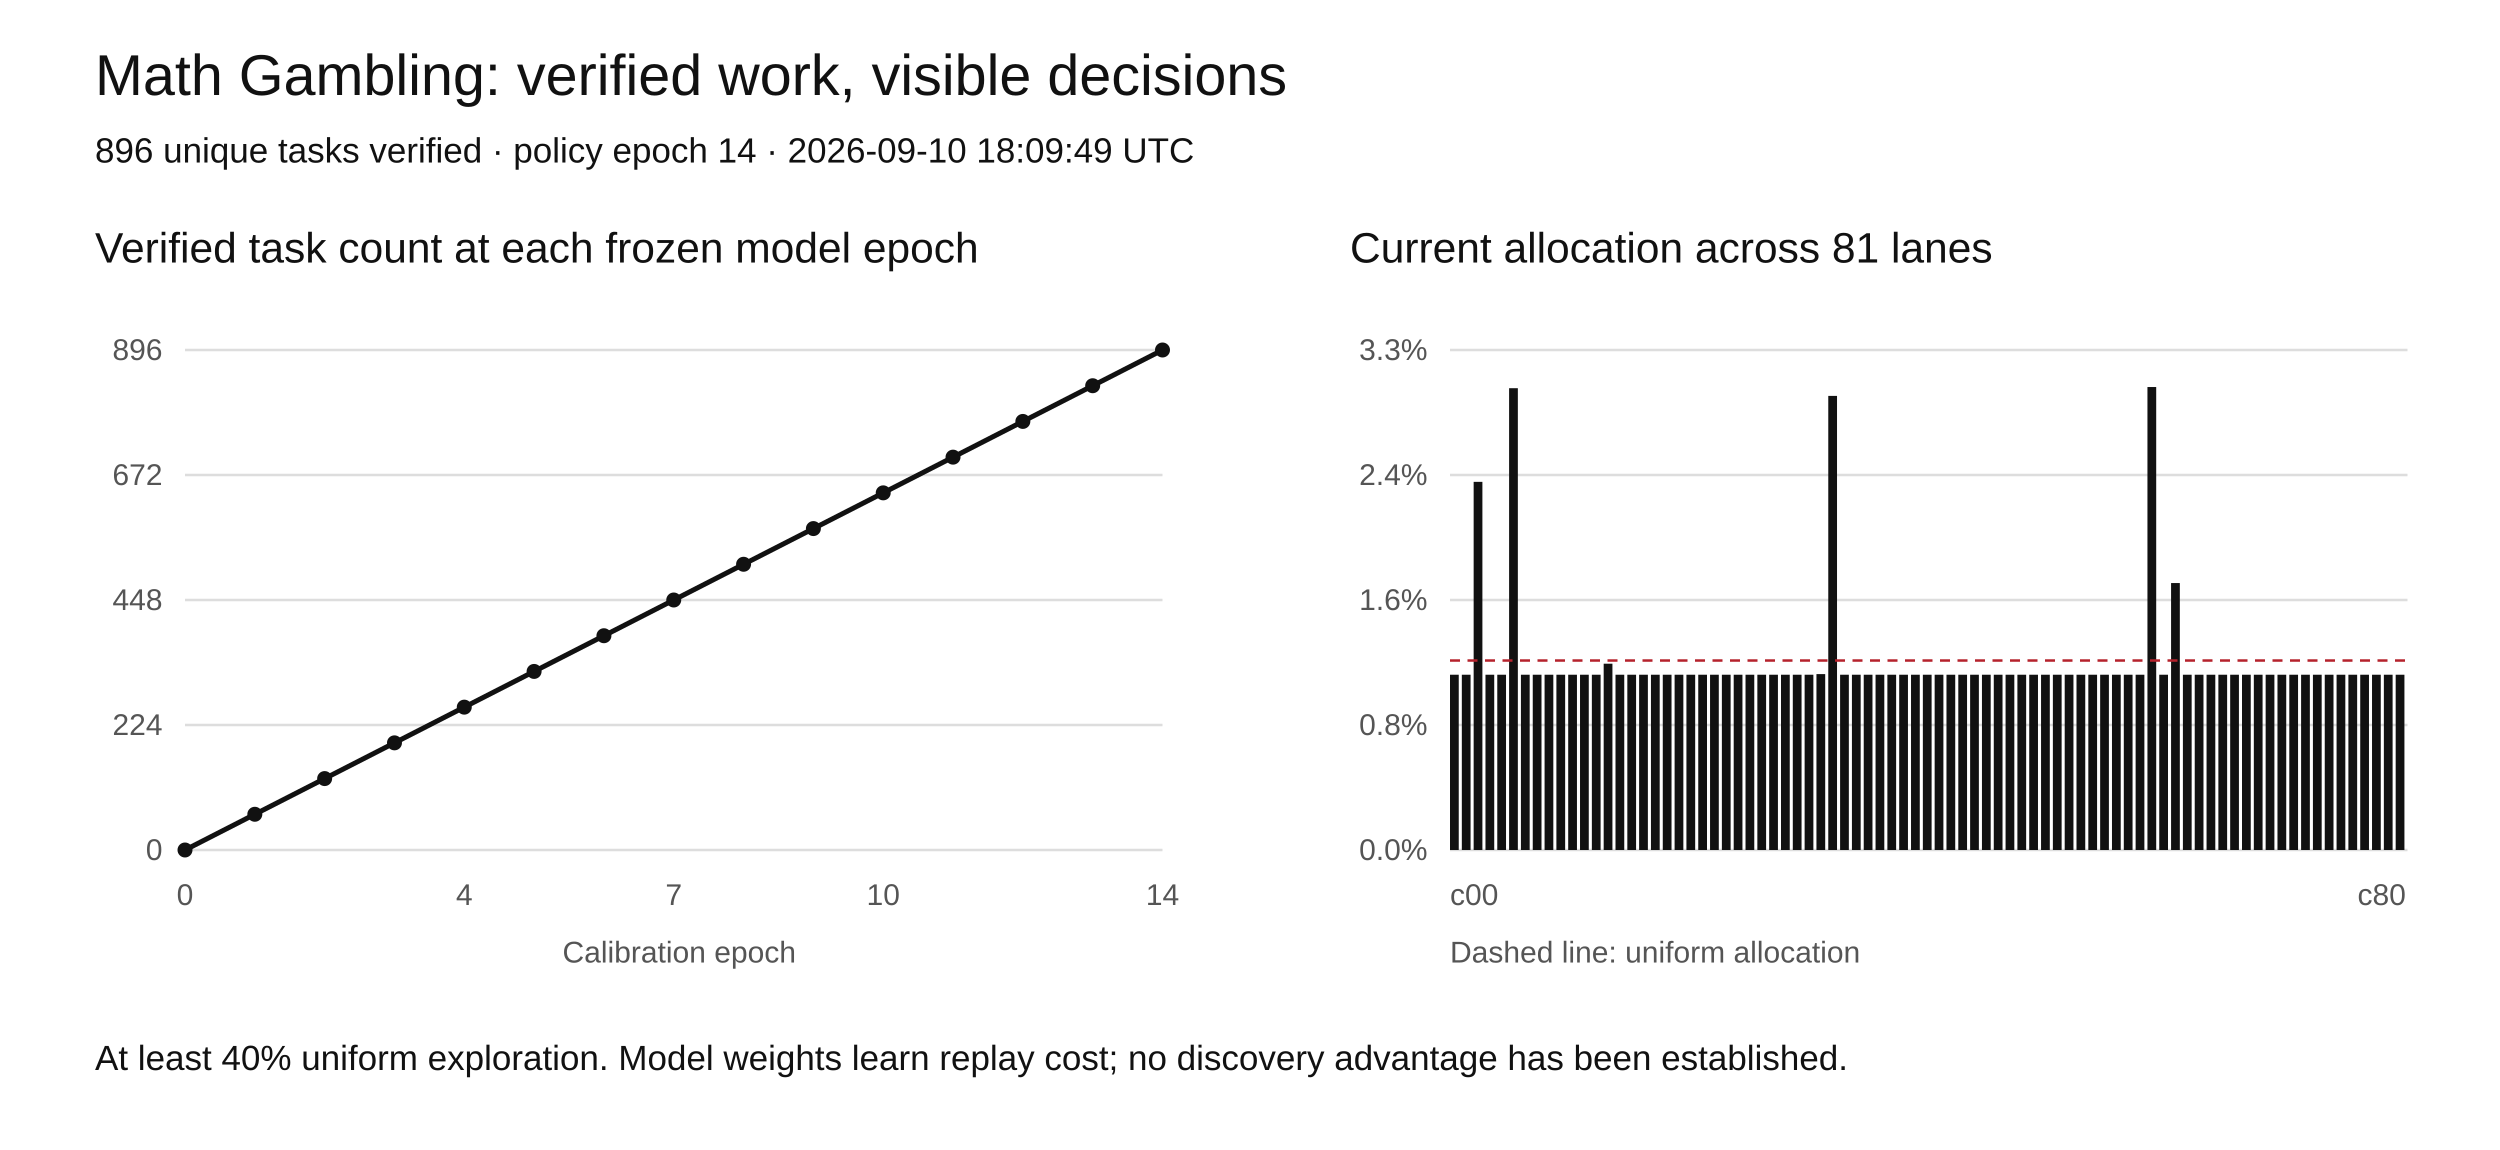
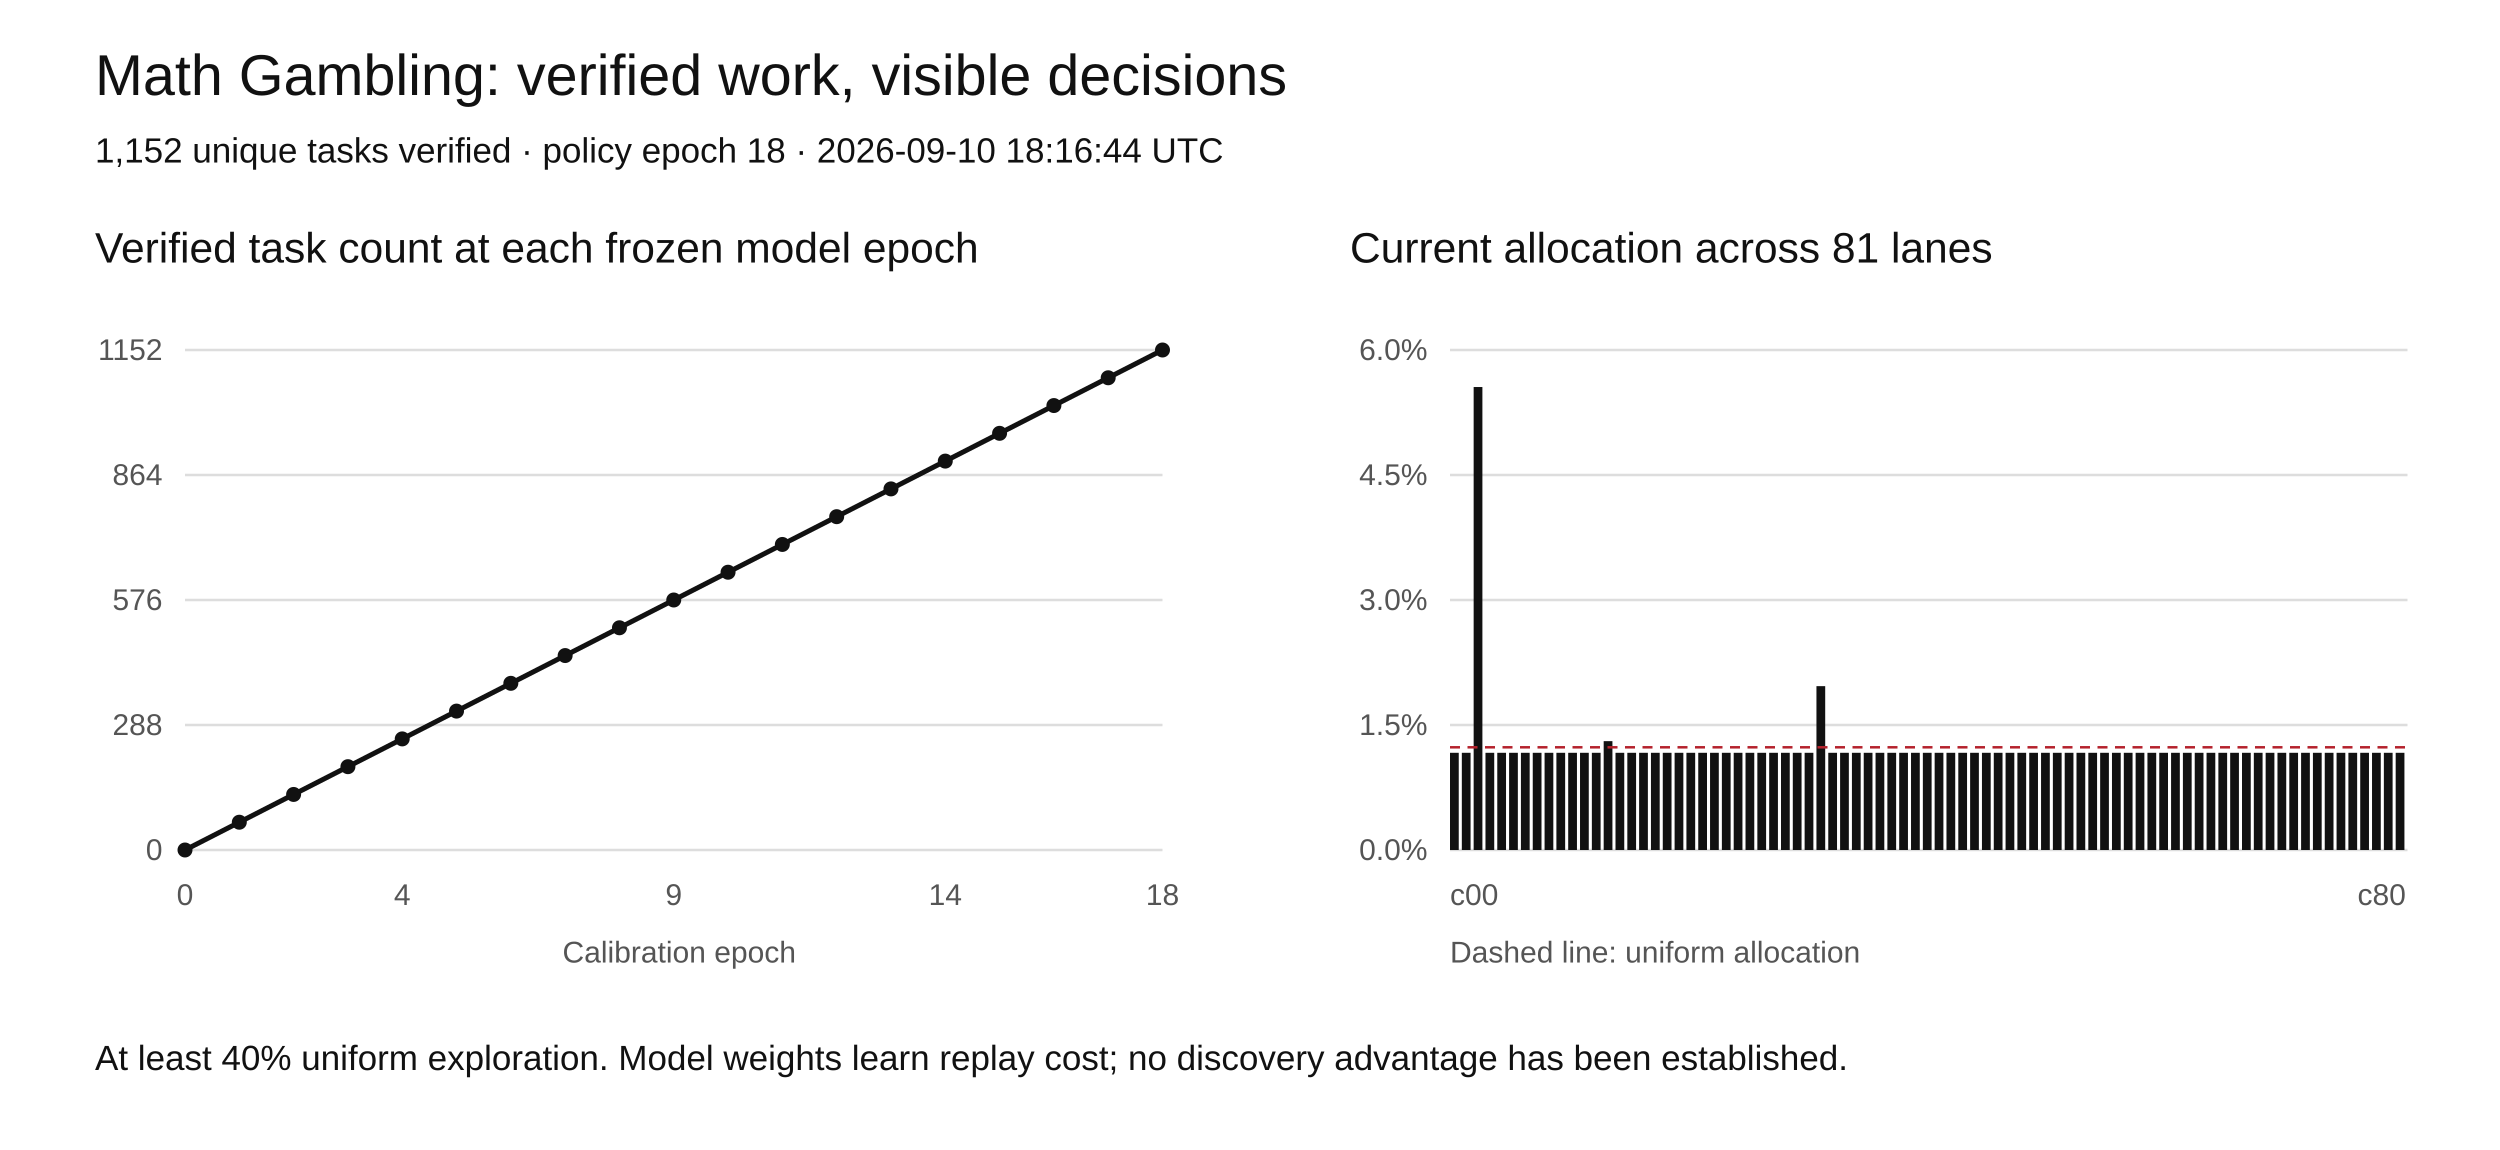
<svg xmlns="http://www.w3.org/2000/svg" width="1000" height="460" viewBox="0 0 1000 460" role="img" aria-labelledby="title desc">
  <rect width="1000" height="460" fill="white" />
  <style>text{font-family:Arial,sans-serif;fill:#111}.tick{font-size:12px;fill:#555}.grid{stroke:#ddd;stroke-width:1}</style>
  <text x="38" y="38" font-size="23">Math Gambling: verified work, visible decisions</text>
-   <text x="38" y="65" font-size="14">896 unique tasks verified · policy epoch 14 · 2026-09-10 18:09:49 UTC</text>
+   <text x="38" y="65" font-size="14">1,152 unique tasks verified · policy epoch 18 · 2026-09-10 18:16:44 UTC</text>
  <text x="38" y="105" font-size="17">Verified task count at each frozen model epoch</text>
  <text x="540" y="105" font-size="17">Current allocation across 81 lanes</text>
  <line class="grid" x1="74" y1="340" x2="465" y2="340" />
  <text class="tick" x="65" y="344" text-anchor="end">0</text>
  <line class="grid" x1="580" y1="340" x2="963" y2="340" />
  <text class="tick" x="571" y="344" text-anchor="end">0.0%</text>
  <line class="grid" x1="74" y1="290" x2="465" y2="290" />
-   <text class="tick" x="65" y="294" text-anchor="end">224</text>
+   <text class="tick" x="65" y="294" text-anchor="end">288</text>
  <line class="grid" x1="580" y1="290" x2="963" y2="290" />
-   <text class="tick" x="571" y="294" text-anchor="end">0.8%</text>
+   <text class="tick" x="571" y="294" text-anchor="end">1.5%</text>
  <line class="grid" x1="74" y1="240" x2="465" y2="240" />
-   <text class="tick" x="65" y="244" text-anchor="end">448</text>
+   <text class="tick" x="65" y="244" text-anchor="end">576</text>
  <line class="grid" x1="580" y1="240" x2="963" y2="240" />
-   <text class="tick" x="571" y="244" text-anchor="end">1.6%</text>
+   <text class="tick" x="571" y="244" text-anchor="end">3.0%</text>
  <line class="grid" x1="74" y1="190" x2="465" y2="190" />
-   <text class="tick" x="65" y="194" text-anchor="end">672</text>
+   <text class="tick" x="65" y="194" text-anchor="end">864</text>
  <line class="grid" x1="580" y1="190" x2="963" y2="190" />
-   <text class="tick" x="571" y="194" text-anchor="end">2.4%</text>
+   <text class="tick" x="571" y="194" text-anchor="end">4.5%</text>
  <line class="grid" x1="74" y1="140" x2="465" y2="140" />
-   <text class="tick" x="65" y="144" text-anchor="end">896</text>
+   <text class="tick" x="65" y="144" text-anchor="end">1152</text>
  <line class="grid" x1="580" y1="140" x2="963" y2="140" />
-   <text class="tick" x="571" y="144" text-anchor="end">3.3%</text>
-   <polyline fill="none" stroke="#111" stroke-width="2" points="74.00,340.00 101.93,325.71 129.86,311.43 157.79,297.14 185.71,282.86 213.64,268.57 241.57,254.29 269.50,240.00 297.43,225.71 325.36,211.43 353.29,197.14 381.21,182.86 409.14,168.57 437.07,154.29 465.00,140.00" />
+   <text class="tick" x="571" y="144" text-anchor="end">6.0%</text>
+   <polyline fill="none" stroke="#111" stroke-width="2" points="74.00,340.00 95.72,328.89 117.44,317.78 139.17,306.67 160.89,295.56 182.61,284.44 204.33,273.33 226.06,262.22 247.78,251.11 269.50,240.00 291.22,228.89 312.94,217.78 334.67,206.67 356.39,195.56 378.11,184.44 399.83,173.33 421.56,162.22 443.28,151.11 465.00,140.00" />
  <circle cx="74.00" cy="340.00" r="3" fill="#111" />
-   <circle cx="101.93" cy="325.71" r="3" fill="#111" />
-   <circle cx="129.86" cy="311.43" r="3" fill="#111" />
-   <circle cx="157.79" cy="297.14" r="3" fill="#111" />
-   <circle cx="185.71" cy="282.86" r="3" fill="#111" />
-   <circle cx="213.64" cy="268.57" r="3" fill="#111" />
-   <circle cx="241.57" cy="254.29" r="3" fill="#111" />
+   <circle cx="95.72" cy="328.89" r="3" fill="#111" />
+   <circle cx="117.44" cy="317.78" r="3" fill="#111" />
+   <circle cx="139.17" cy="306.67" r="3" fill="#111" />
+   <circle cx="160.89" cy="295.56" r="3" fill="#111" />
+   <circle cx="182.61" cy="284.44" r="3" fill="#111" />
+   <circle cx="204.33" cy="273.33" r="3" fill="#111" />
+   <circle cx="226.06" cy="262.22" r="3" fill="#111" />
+   <circle cx="247.78" cy="251.11" r="3" fill="#111" />
  <circle cx="269.50" cy="240.00" r="3" fill="#111" />
-   <circle cx="297.43" cy="225.71" r="3" fill="#111" />
-   <circle cx="325.36" cy="211.43" r="3" fill="#111" />
-   <circle cx="353.29" cy="197.14" r="3" fill="#111" />
-   <circle cx="381.21" cy="182.86" r="3" fill="#111" />
-   <circle cx="409.14" cy="168.57" r="3" fill="#111" />
-   <circle cx="437.07" cy="154.29" r="3" fill="#111" />
+   <circle cx="291.22" cy="228.89" r="3" fill="#111" />
+   <circle cx="312.94" cy="217.78" r="3" fill="#111" />
+   <circle cx="334.67" cy="206.67" r="3" fill="#111" />
+   <circle cx="356.39" cy="195.56" r="3" fill="#111" />
+   <circle cx="378.11" cy="184.44" r="3" fill="#111" />
+   <circle cx="399.83" cy="173.33" r="3" fill="#111" />
+   <circle cx="421.56" cy="162.22" r="3" fill="#111" />
+   <circle cx="443.28" cy="151.11" r="3" fill="#111" />
  <circle cx="465.00" cy="140.00" r="3" fill="#111" />
  <text class="tick" x="74.00" y="362" text-anchor="middle">0</text>
-   <text class="tick" x="185.71" y="362" text-anchor="middle">4</text>
-   <text class="tick" x="269.50" y="362" text-anchor="middle">7</text>
-   <text class="tick" x="353.29" y="362" text-anchor="middle">10</text>
-   <text class="tick" x="465.00" y="362" text-anchor="middle">14</text>
-   <rect x="580.00" y="269.89" width="3.5" height="70.11" fill="#111" />
-   <rect x="584.73" y="269.89" width="3.5" height="70.11" fill="#111" />
-   <rect x="589.46" y="192.74" width="3.5" height="147.26" fill="#111" />
-   <rect x="594.19" y="269.89" width="3.5" height="70.11" fill="#111" />
-   <rect x="598.91" y="269.89" width="3.5" height="70.11" fill="#111" />
-   <rect x="603.64" y="155.28" width="3.5" height="184.72" fill="#111" />
-   <rect x="608.37" y="269.89" width="3.5" height="70.11" fill="#111" />
-   <rect x="613.10" y="269.89" width="3.5" height="70.11" fill="#111" />
-   <rect x="617.83" y="269.89" width="3.5" height="70.11" fill="#111" />
-   <rect x="622.56" y="269.89" width="3.5" height="70.11" fill="#111" />
-   <rect x="627.28" y="269.89" width="3.5" height="70.11" fill="#111" />
-   <rect x="632.01" y="269.89" width="3.5" height="70.11" fill="#111" />
-   <rect x="636.74" y="269.89" width="3.5" height="70.11" fill="#111" />
-   <rect x="641.47" y="265.48" width="3.5" height="74.52" fill="#111" />
-   <rect x="646.20" y="269.89" width="3.5" height="70.11" fill="#111" />
-   <rect x="650.93" y="269.89" width="3.5" height="70.11" fill="#111" />
-   <rect x="655.65" y="269.89" width="3.5" height="70.11" fill="#111" />
-   <rect x="660.38" y="269.89" width="3.5" height="70.11" fill="#111" />
-   <rect x="665.11" y="269.89" width="3.5" height="70.11" fill="#111" />
-   <rect x="669.84" y="269.89" width="3.5" height="70.11" fill="#111" />
-   <rect x="674.57" y="269.89" width="3.5" height="70.11" fill="#111" />
-   <rect x="679.30" y="269.89" width="3.5" height="70.11" fill="#111" />
-   <rect x="684.02" y="269.89" width="3.5" height="70.11" fill="#111" />
-   <rect x="688.75" y="269.89" width="3.5" height="70.11" fill="#111" />
-   <rect x="693.48" y="269.89" width="3.5" height="70.11" fill="#111" />
-   <rect x="698.21" y="269.89" width="3.5" height="70.11" fill="#111" />
-   <rect x="702.94" y="269.89" width="3.5" height="70.11" fill="#111" />
-   <rect x="707.67" y="269.89" width="3.5" height="70.11" fill="#111" />
-   <rect x="712.40" y="269.89" width="3.5" height="70.11" fill="#111" />
-   <rect x="717.12" y="269.89" width="3.5" height="70.11" fill="#111" />
-   <rect x="721.85" y="269.89" width="3.5" height="70.11" fill="#111" />
-   <rect x="726.58" y="269.64" width="3.5" height="70.36" fill="#111" />
-   <rect x="731.31" y="158.36" width="3.5" height="181.64" fill="#111" />
-   <rect x="736.04" y="269.89" width="3.5" height="70.11" fill="#111" />
-   <rect x="740.77" y="269.89" width="3.5" height="70.11" fill="#111" />
-   <rect x="745.49" y="269.89" width="3.5" height="70.11" fill="#111" />
-   <rect x="750.22" y="269.89" width="3.5" height="70.11" fill="#111" />
-   <rect x="754.95" y="269.89" width="3.5" height="70.11" fill="#111" />
-   <rect x="759.68" y="269.89" width="3.5" height="70.11" fill="#111" />
-   <rect x="764.41" y="269.89" width="3.5" height="70.11" fill="#111" />
-   <rect x="769.14" y="269.89" width="3.5" height="70.11" fill="#111" />
-   <rect x="773.86" y="269.89" width="3.5" height="70.11" fill="#111" />
-   <rect x="778.59" y="269.89" width="3.5" height="70.11" fill="#111" />
-   <rect x="783.32" y="269.89" width="3.5" height="70.11" fill="#111" />
-   <rect x="788.05" y="269.89" width="3.5" height="70.11" fill="#111" />
-   <rect x="792.78" y="269.89" width="3.5" height="70.11" fill="#111" />
-   <rect x="797.51" y="269.89" width="3.5" height="70.11" fill="#111" />
-   <rect x="802.23" y="269.89" width="3.5" height="70.11" fill="#111" />
-   <rect x="806.96" y="269.89" width="3.5" height="70.11" fill="#111" />
-   <rect x="811.69" y="269.89" width="3.5" height="70.11" fill="#111" />
-   <rect x="816.42" y="269.89" width="3.5" height="70.11" fill="#111" />
-   <rect x="821.15" y="269.89" width="3.5" height="70.11" fill="#111" />
-   <rect x="825.88" y="269.89" width="3.5" height="70.11" fill="#111" />
-   <rect x="830.60" y="269.89" width="3.5" height="70.11" fill="#111" />
-   <rect x="835.33" y="269.89" width="3.5" height="70.11" fill="#111" />
-   <rect x="840.06" y="269.89" width="3.5" height="70.11" fill="#111" />
-   <rect x="844.79" y="269.89" width="3.5" height="70.11" fill="#111" />
-   <rect x="849.52" y="269.89" width="3.5" height="70.11" fill="#111" />
-   <rect x="854.25" y="269.89" width="3.5" height="70.11" fill="#111" />
-   <rect x="858.98" y="154.81" width="3.5" height="185.19" fill="#111" />
-   <rect x="863.70" y="269.89" width="3.5" height="70.11" fill="#111" />
-   <rect x="868.43" y="233.22" width="3.5" height="106.78" fill="#111" />
-   <rect x="873.16" y="269.89" width="3.5" height="70.11" fill="#111" />
-   <rect x="877.89" y="269.89" width="3.5" height="70.11" fill="#111" />
-   <rect x="882.62" y="269.89" width="3.5" height="70.11" fill="#111" />
-   <rect x="887.35" y="269.89" width="3.5" height="70.11" fill="#111" />
-   <rect x="892.07" y="269.89" width="3.5" height="70.11" fill="#111" />
-   <rect x="896.80" y="269.89" width="3.5" height="70.11" fill="#111" />
-   <rect x="901.53" y="269.89" width="3.5" height="70.11" fill="#111" />
-   <rect x="906.26" y="269.89" width="3.5" height="70.11" fill="#111" />
-   <rect x="910.99" y="269.89" width="3.5" height="70.11" fill="#111" />
-   <rect x="915.72" y="269.89" width="3.5" height="70.11" fill="#111" />
-   <rect x="920.44" y="269.89" width="3.5" height="70.11" fill="#111" />
-   <rect x="925.17" y="269.89" width="3.5" height="70.11" fill="#111" />
-   <rect x="929.90" y="269.89" width="3.5" height="70.11" fill="#111" />
-   <rect x="934.63" y="269.89" width="3.5" height="70.11" fill="#111" />
-   <rect x="939.36" y="269.89" width="3.5" height="70.11" fill="#111" />
-   <rect x="944.09" y="269.89" width="3.5" height="70.11" fill="#111" />
-   <rect x="948.81" y="269.89" width="3.5" height="70.11" fill="#111" />
-   <rect x="953.54" y="269.89" width="3.5" height="70.11" fill="#111" />
-   <rect x="958.27" y="269.89" width="3.5" height="70.11" fill="#111" />
-   <line x1="580" x2="963" y1="264.21" y2="264.21" stroke="#b5222c" stroke-dasharray="4 3" />
+   <text class="tick" x="160.89" y="362" text-anchor="middle">4</text>
+   <text class="tick" x="269.50" y="362" text-anchor="middle">9</text>
+   <text class="tick" x="378.11" y="362" text-anchor="middle">14</text>
+   <text class="tick" x="465.00" y="362" text-anchor="middle">18</text>
+   <rect x="580.00" y="301.12" width="3.5" height="38.88" fill="#111" />
+   <rect x="584.73" y="301.12" width="3.5" height="38.88" fill="#111" />
+   <rect x="589.46" y="154.81" width="3.5" height="185.19" fill="#111" />
+   <rect x="594.19" y="301.12" width="3.5" height="38.88" fill="#111" />
+   <rect x="598.91" y="301.12" width="3.5" height="38.88" fill="#111" />
+   <rect x="603.64" y="301.12" width="3.5" height="38.88" fill="#111" />
+   <rect x="608.37" y="301.12" width="3.5" height="38.88" fill="#111" />
+   <rect x="613.10" y="301.12" width="3.5" height="38.88" fill="#111" />
+   <rect x="617.83" y="301.12" width="3.5" height="38.88" fill="#111" />
+   <rect x="622.56" y="301.12" width="3.5" height="38.88" fill="#111" />
+   <rect x="627.28" y="301.12" width="3.5" height="38.88" fill="#111" />
+   <rect x="632.01" y="301.12" width="3.5" height="38.88" fill="#111" />
+   <rect x="636.74" y="301.12" width="3.5" height="38.88" fill="#111" />
+   <rect x="641.47" y="296.46" width="3.5" height="43.54" fill="#111" />
+   <rect x="646.20" y="301.12" width="3.5" height="38.88" fill="#111" />
+   <rect x="650.93" y="301.12" width="3.5" height="38.88" fill="#111" />
+   <rect x="655.65" y="301.12" width="3.5" height="38.88" fill="#111" />
+   <rect x="660.38" y="301.12" width="3.5" height="38.88" fill="#111" />
+   <rect x="665.11" y="301.12" width="3.5" height="38.88" fill="#111" />
+   <rect x="669.84" y="301.12" width="3.5" height="38.88" fill="#111" />
+   <rect x="674.57" y="301.12" width="3.5" height="38.88" fill="#111" />
+   <rect x="679.30" y="301.12" width="3.5" height="38.88" fill="#111" />
+   <rect x="684.02" y="301.12" width="3.5" height="38.88" fill="#111" />
+   <rect x="688.75" y="301.12" width="3.5" height="38.88" fill="#111" />
+   <rect x="693.48" y="301.12" width="3.5" height="38.88" fill="#111" />
+   <rect x="698.21" y="301.12" width="3.5" height="38.88" fill="#111" />
+   <rect x="702.94" y="301.12" width="3.5" height="38.88" fill="#111" />
+   <rect x="707.67" y="301.12" width="3.5" height="38.88" fill="#111" />
+   <rect x="712.40" y="301.12" width="3.5" height="38.88" fill="#111" />
+   <rect x="717.12" y="301.12" width="3.5" height="38.88" fill="#111" />
+   <rect x="721.85" y="301.12" width="3.5" height="38.88" fill="#111" />
+   <rect x="726.58" y="274.46" width="3.5" height="65.54" fill="#111" />
+   <rect x="731.31" y="301.12" width="3.5" height="38.88" fill="#111" />
+   <rect x="736.04" y="301.12" width="3.5" height="38.88" fill="#111" />
+   <rect x="740.77" y="301.12" width="3.5" height="38.88" fill="#111" />
+   <rect x="745.49" y="301.12" width="3.5" height="38.88" fill="#111" />
+   <rect x="750.22" y="301.12" width="3.5" height="38.88" fill="#111" />
+   <rect x="754.95" y="301.12" width="3.5" height="38.88" fill="#111" />
+   <rect x="759.68" y="301.12" width="3.5" height="38.88" fill="#111" />
+   <rect x="764.41" y="301.12" width="3.5" height="38.88" fill="#111" />
+   <rect x="769.14" y="301.12" width="3.5" height="38.88" fill="#111" />
+   <rect x="773.86" y="301.12" width="3.5" height="38.88" fill="#111" />
+   <rect x="778.59" y="301.12" width="3.5" height="38.88" fill="#111" />
+   <rect x="783.32" y="301.12" width="3.5" height="38.88" fill="#111" />
+   <rect x="788.05" y="301.12" width="3.5" height="38.88" fill="#111" />
+   <rect x="792.78" y="301.12" width="3.5" height="38.88" fill="#111" />
+   <rect x="797.51" y="301.12" width="3.5" height="38.88" fill="#111" />
+   <rect x="802.23" y="301.12" width="3.5" height="38.88" fill="#111" />
+   <rect x="806.96" y="301.12" width="3.5" height="38.88" fill="#111" />
+   <rect x="811.69" y="301.12" width="3.5" height="38.88" fill="#111" />
+   <rect x="816.42" y="301.12" width="3.5" height="38.88" fill="#111" />
+   <rect x="821.15" y="301.12" width="3.5" height="38.88" fill="#111" />
+   <rect x="825.88" y="301.12" width="3.5" height="38.88" fill="#111" />
+   <rect x="830.60" y="301.12" width="3.5" height="38.88" fill="#111" />
+   <rect x="835.33" y="301.12" width="3.5" height="38.88" fill="#111" />
+   <rect x="840.06" y="301.12" width="3.5" height="38.88" fill="#111" />
+   <rect x="844.79" y="301.12" width="3.5" height="38.88" fill="#111" />
+   <rect x="849.52" y="301.12" width="3.5" height="38.88" fill="#111" />
+   <rect x="854.25" y="301.12" width="3.5" height="38.88" fill="#111" />
+   <rect x="858.98" y="301.12" width="3.5" height="38.88" fill="#111" />
+   <rect x="863.70" y="301.12" width="3.5" height="38.88" fill="#111" />
+   <rect x="868.43" y="301.12" width="3.5" height="38.88" fill="#111" />
+   <rect x="873.16" y="301.12" width="3.5" height="38.88" fill="#111" />
+   <rect x="877.89" y="301.12" width="3.5" height="38.88" fill="#111" />
+   <rect x="882.62" y="301.12" width="3.5" height="38.88" fill="#111" />
+   <rect x="887.35" y="301.12" width="3.5" height="38.88" fill="#111" />
+   <rect x="892.07" y="301.12" width="3.5" height="38.88" fill="#111" />
+   <rect x="896.80" y="301.12" width="3.5" height="38.88" fill="#111" />
+   <rect x="901.53" y="301.12" width="3.5" height="38.88" fill="#111" />
+   <rect x="906.26" y="301.12" width="3.5" height="38.88" fill="#111" />
+   <rect x="910.99" y="301.12" width="3.5" height="38.88" fill="#111" />
+   <rect x="915.72" y="301.12" width="3.5" height="38.88" fill="#111" />
+   <rect x="920.44" y="301.12" width="3.5" height="38.88" fill="#111" />
+   <rect x="925.17" y="301.12" width="3.5" height="38.88" fill="#111" />
+   <rect x="929.90" y="301.12" width="3.5" height="38.88" fill="#111" />
+   <rect x="934.63" y="301.12" width="3.5" height="38.88" fill="#111" />
+   <rect x="939.36" y="301.12" width="3.5" height="38.88" fill="#111" />
+   <rect x="944.09" y="301.12" width="3.5" height="38.88" fill="#111" />
+   <rect x="948.81" y="301.12" width="3.5" height="38.88" fill="#111" />
+   <rect x="953.54" y="301.12" width="3.5" height="38.88" fill="#111" />
+   <rect x="958.27" y="301.12" width="3.5" height="38.88" fill="#111" />
+   <line x1="580" x2="963" y1="298.92" y2="298.92" stroke="#b5222c" stroke-dasharray="4 3" />
  <text class="tick" x="580" y="362">c00</text>
  <text class="tick" x="943" y="362">c80</text>
  <text class="tick" x="225" y="385">Calibration epoch</text>
  <text class="tick" x="580" y="385">Dashed line: uniform allocation</text>
  <text x="38" y="428" font-size="14">At least 40% uniform exploration. Model weights learn replay cost; no discovery advantage has been established.</text>
</svg>
